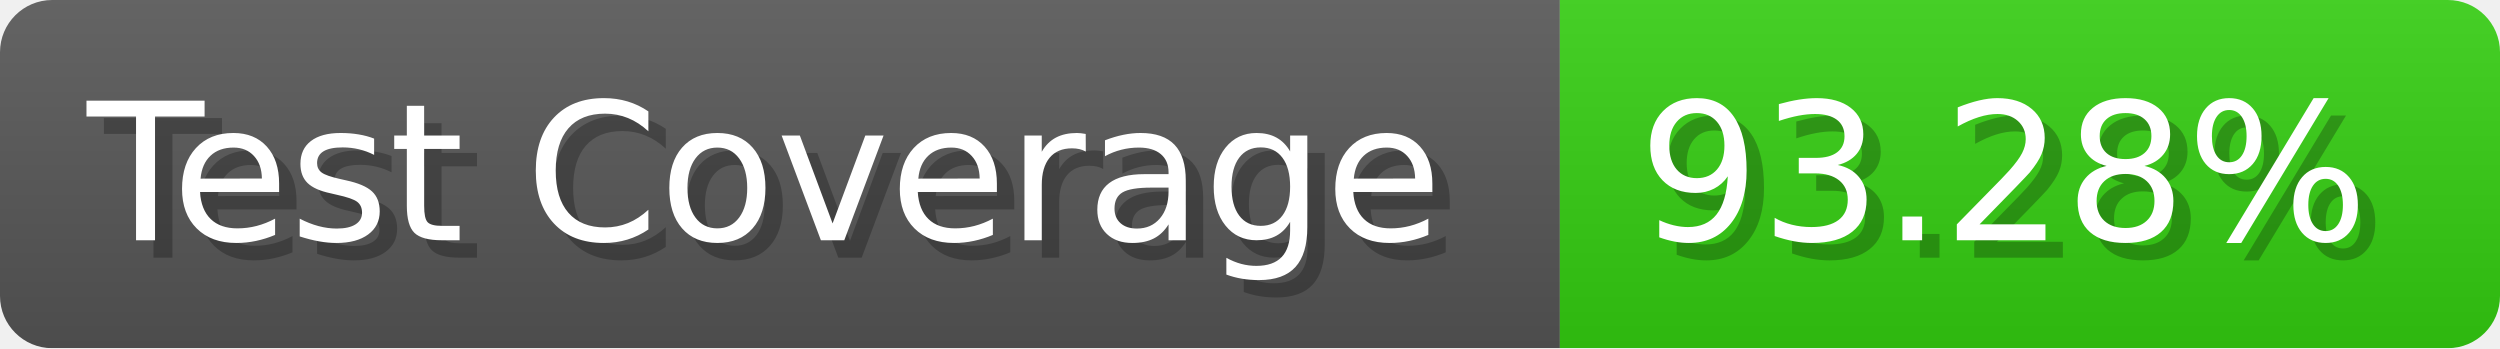
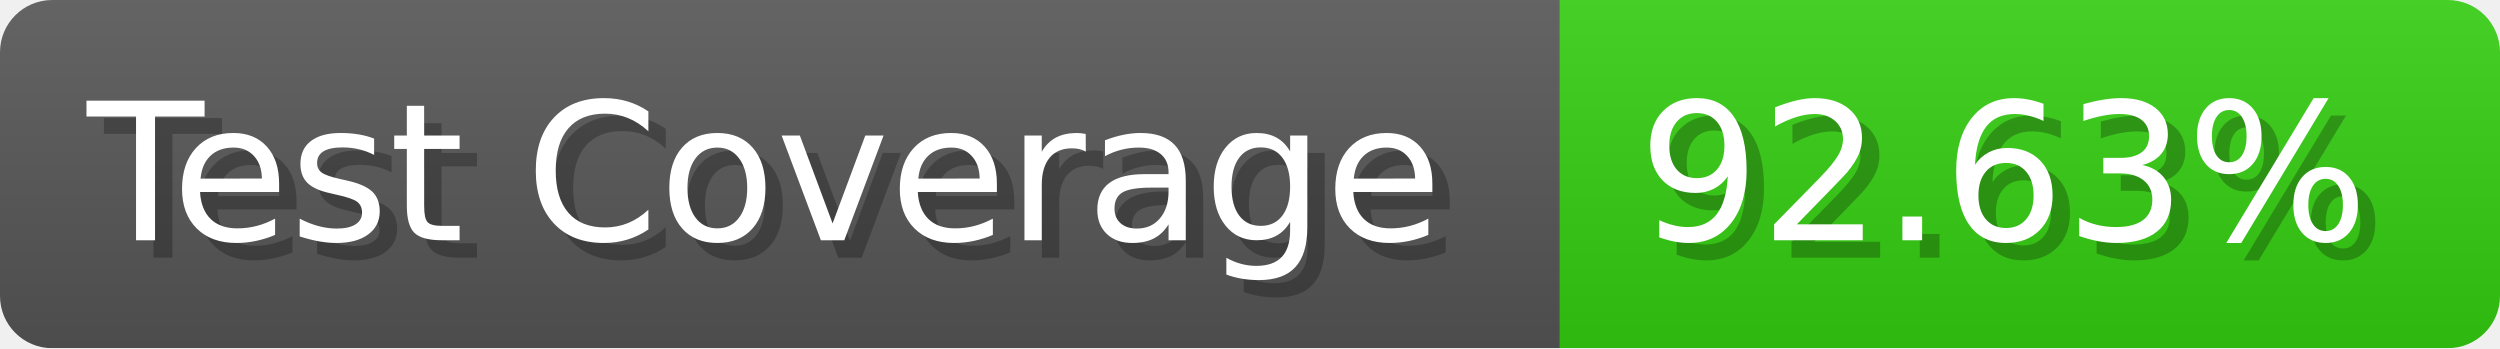
- <svg xmlns="http://www.w3.org/2000/svg" width="143.6" height="20" viewBox="0 0 1436 200" role="img" aria-label="Test Coverage: 93.28%">
+ <svg xmlns="http://www.w3.org/2000/svg" width="143.6" height="20" viewBox="0 0 1436 200" role="img" aria-label="Test Coverage: 92.63%">
  <linearGradient id="a" x2="0" y2="100%">
    <stop offset="0" stop-opacity=".1" stop-color="#EEE" />
    <stop offset="1" stop-opacity=".1" />
  </linearGradient>
  <mask id="m">
    <rect width="1436" height="200" rx="30" fill="#FFF" />
  </mask>
  <g mask="url(#m)">
    <rect width="896" height="200" fill="#555" />
    <rect width="540" height="200" fill="#3C1" x="896" />
    <rect width="1436" height="200" fill="url(#a)" />
  </g>
  <g aria-hidden="true" fill="#fff" text-anchor="start" font-family="Verdana,DejaVu Sans,sans-serif" font-size="110">
    <text x="60" y="148" textLength="796" fill="#000" opacity="0.25">Test Coverage</text>
    <text x="50" y="138" textLength="796">Test Coverage</text>
-     <text x="951" y="148" textLength="440" fill="#000" opacity="0.25">93.28%</text>
-     <text x="941" y="138" textLength="440">93.28%</text>
+     <text x="951" y="148" textLength="440" fill="#000" opacity="0.25">92.63%</text>
+     <text x="941" y="138" textLength="440">92.63%</text>
  </g>
</svg>
